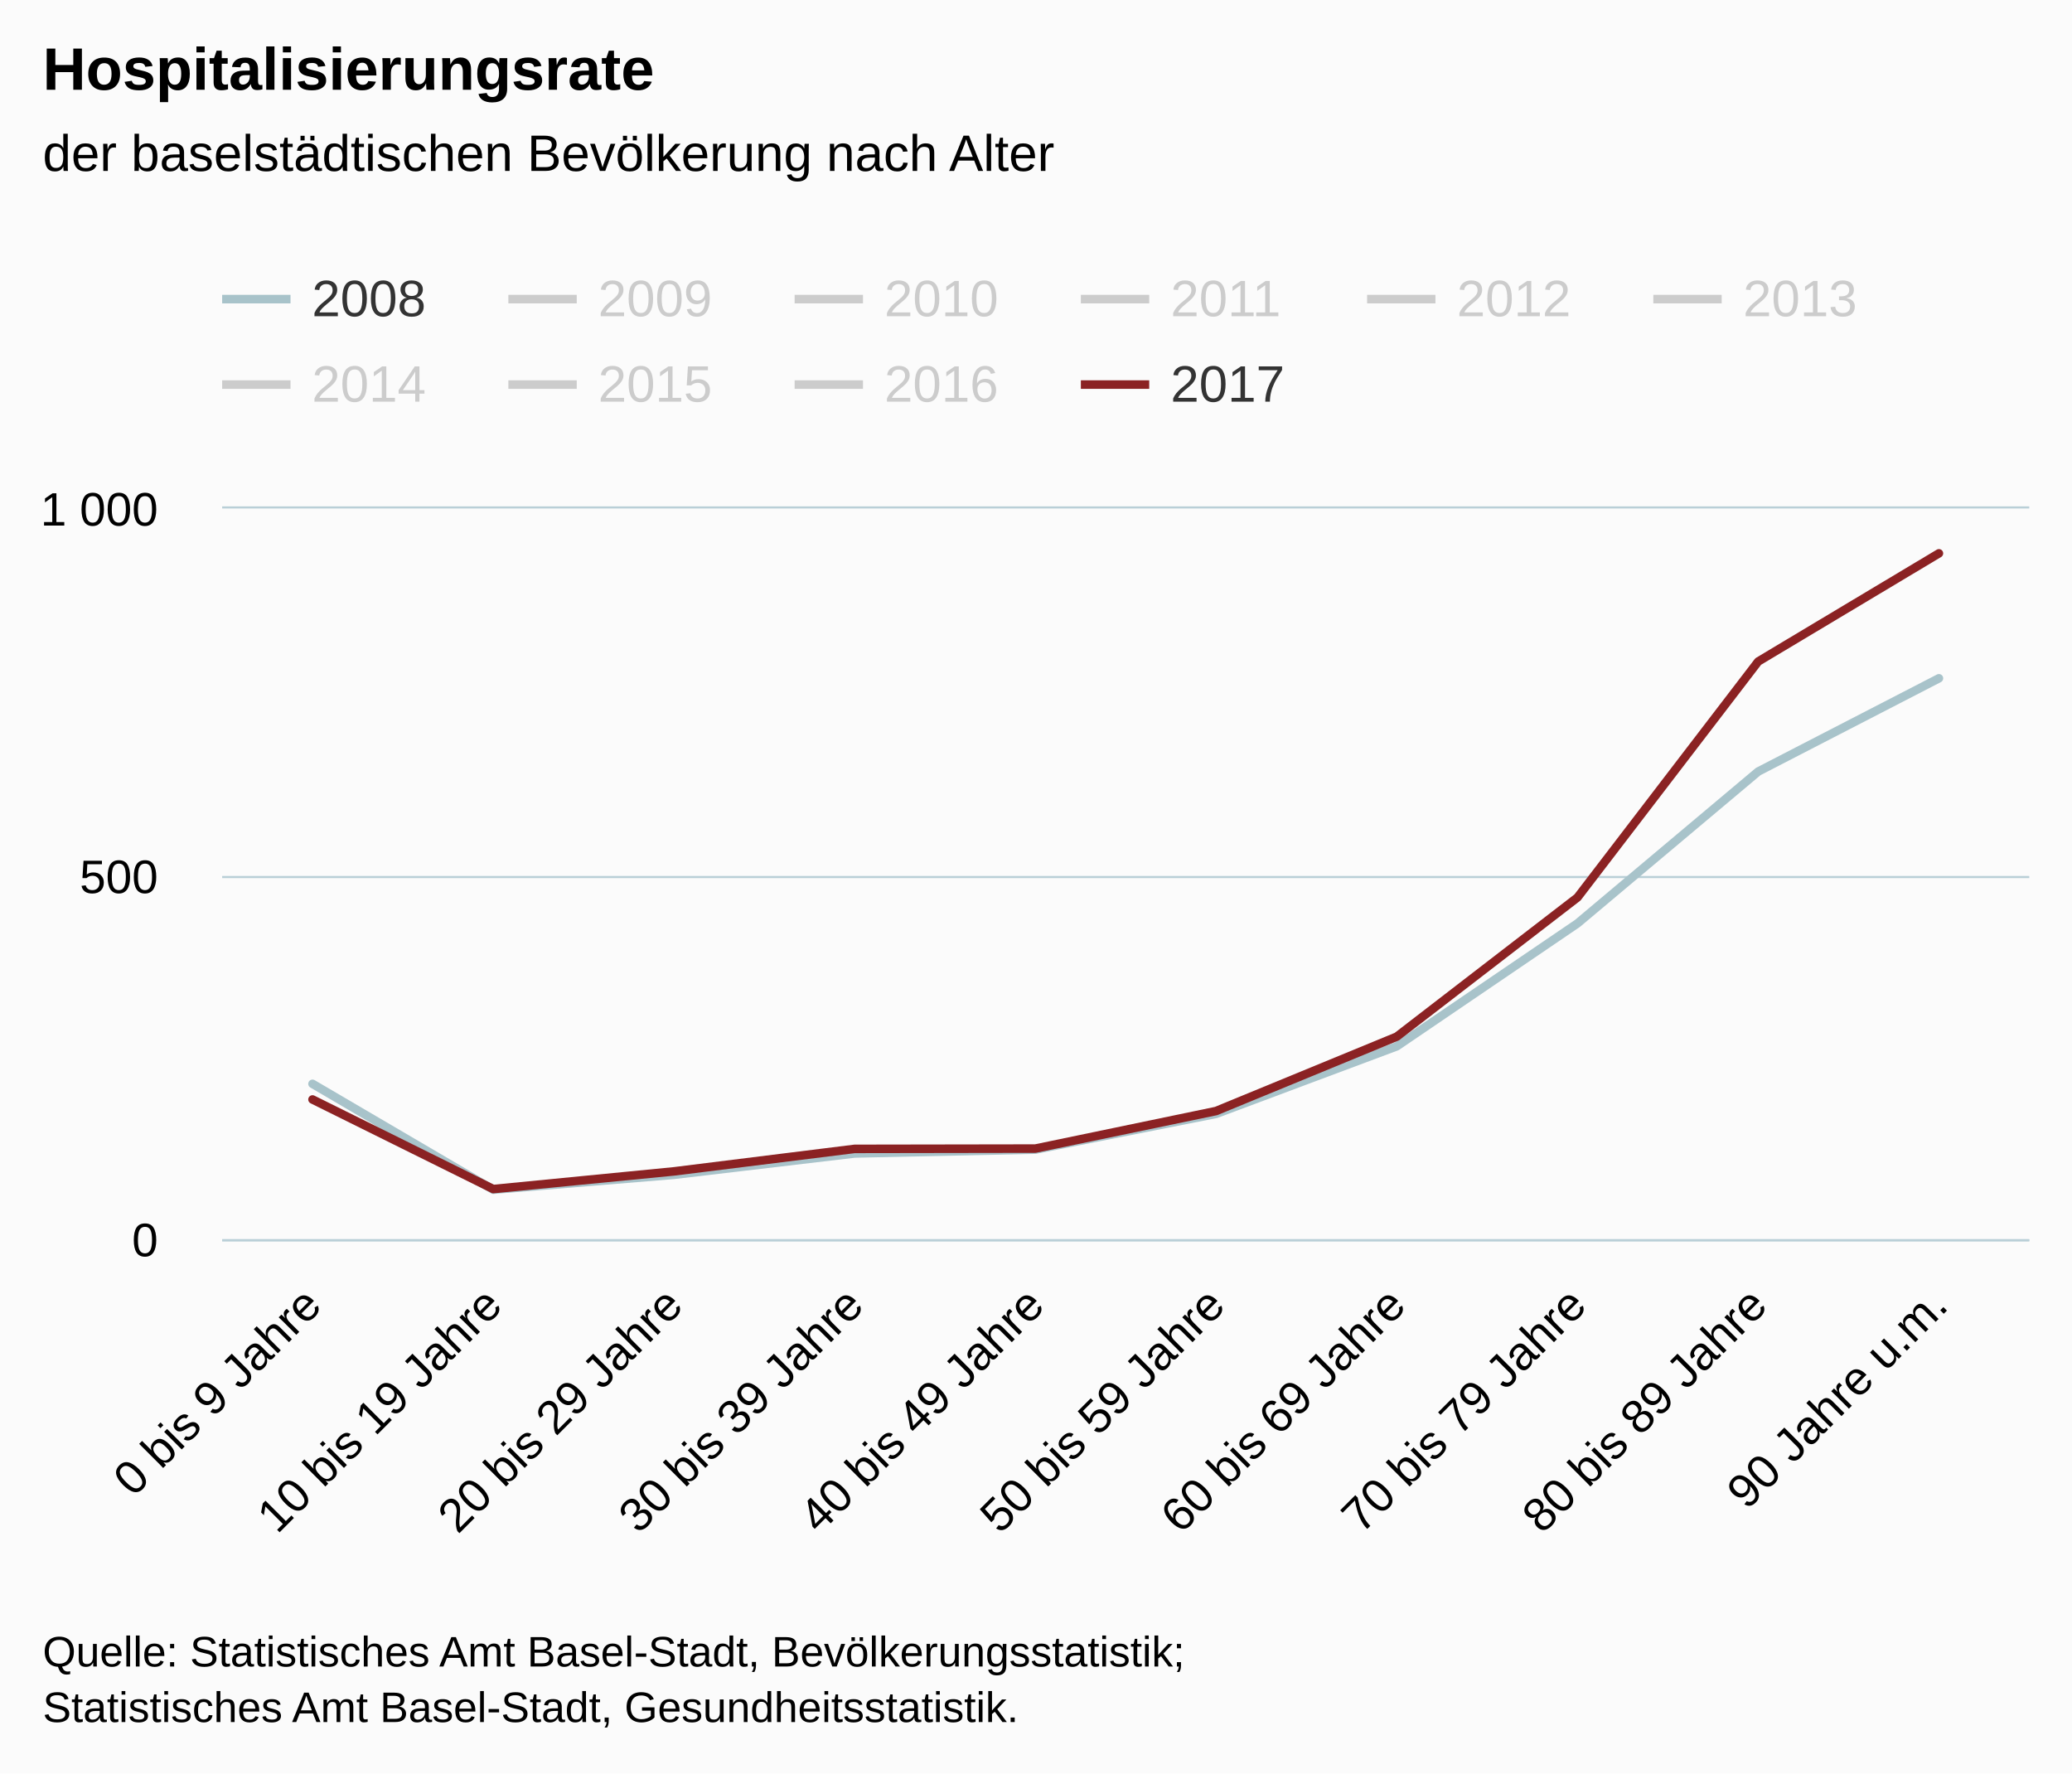
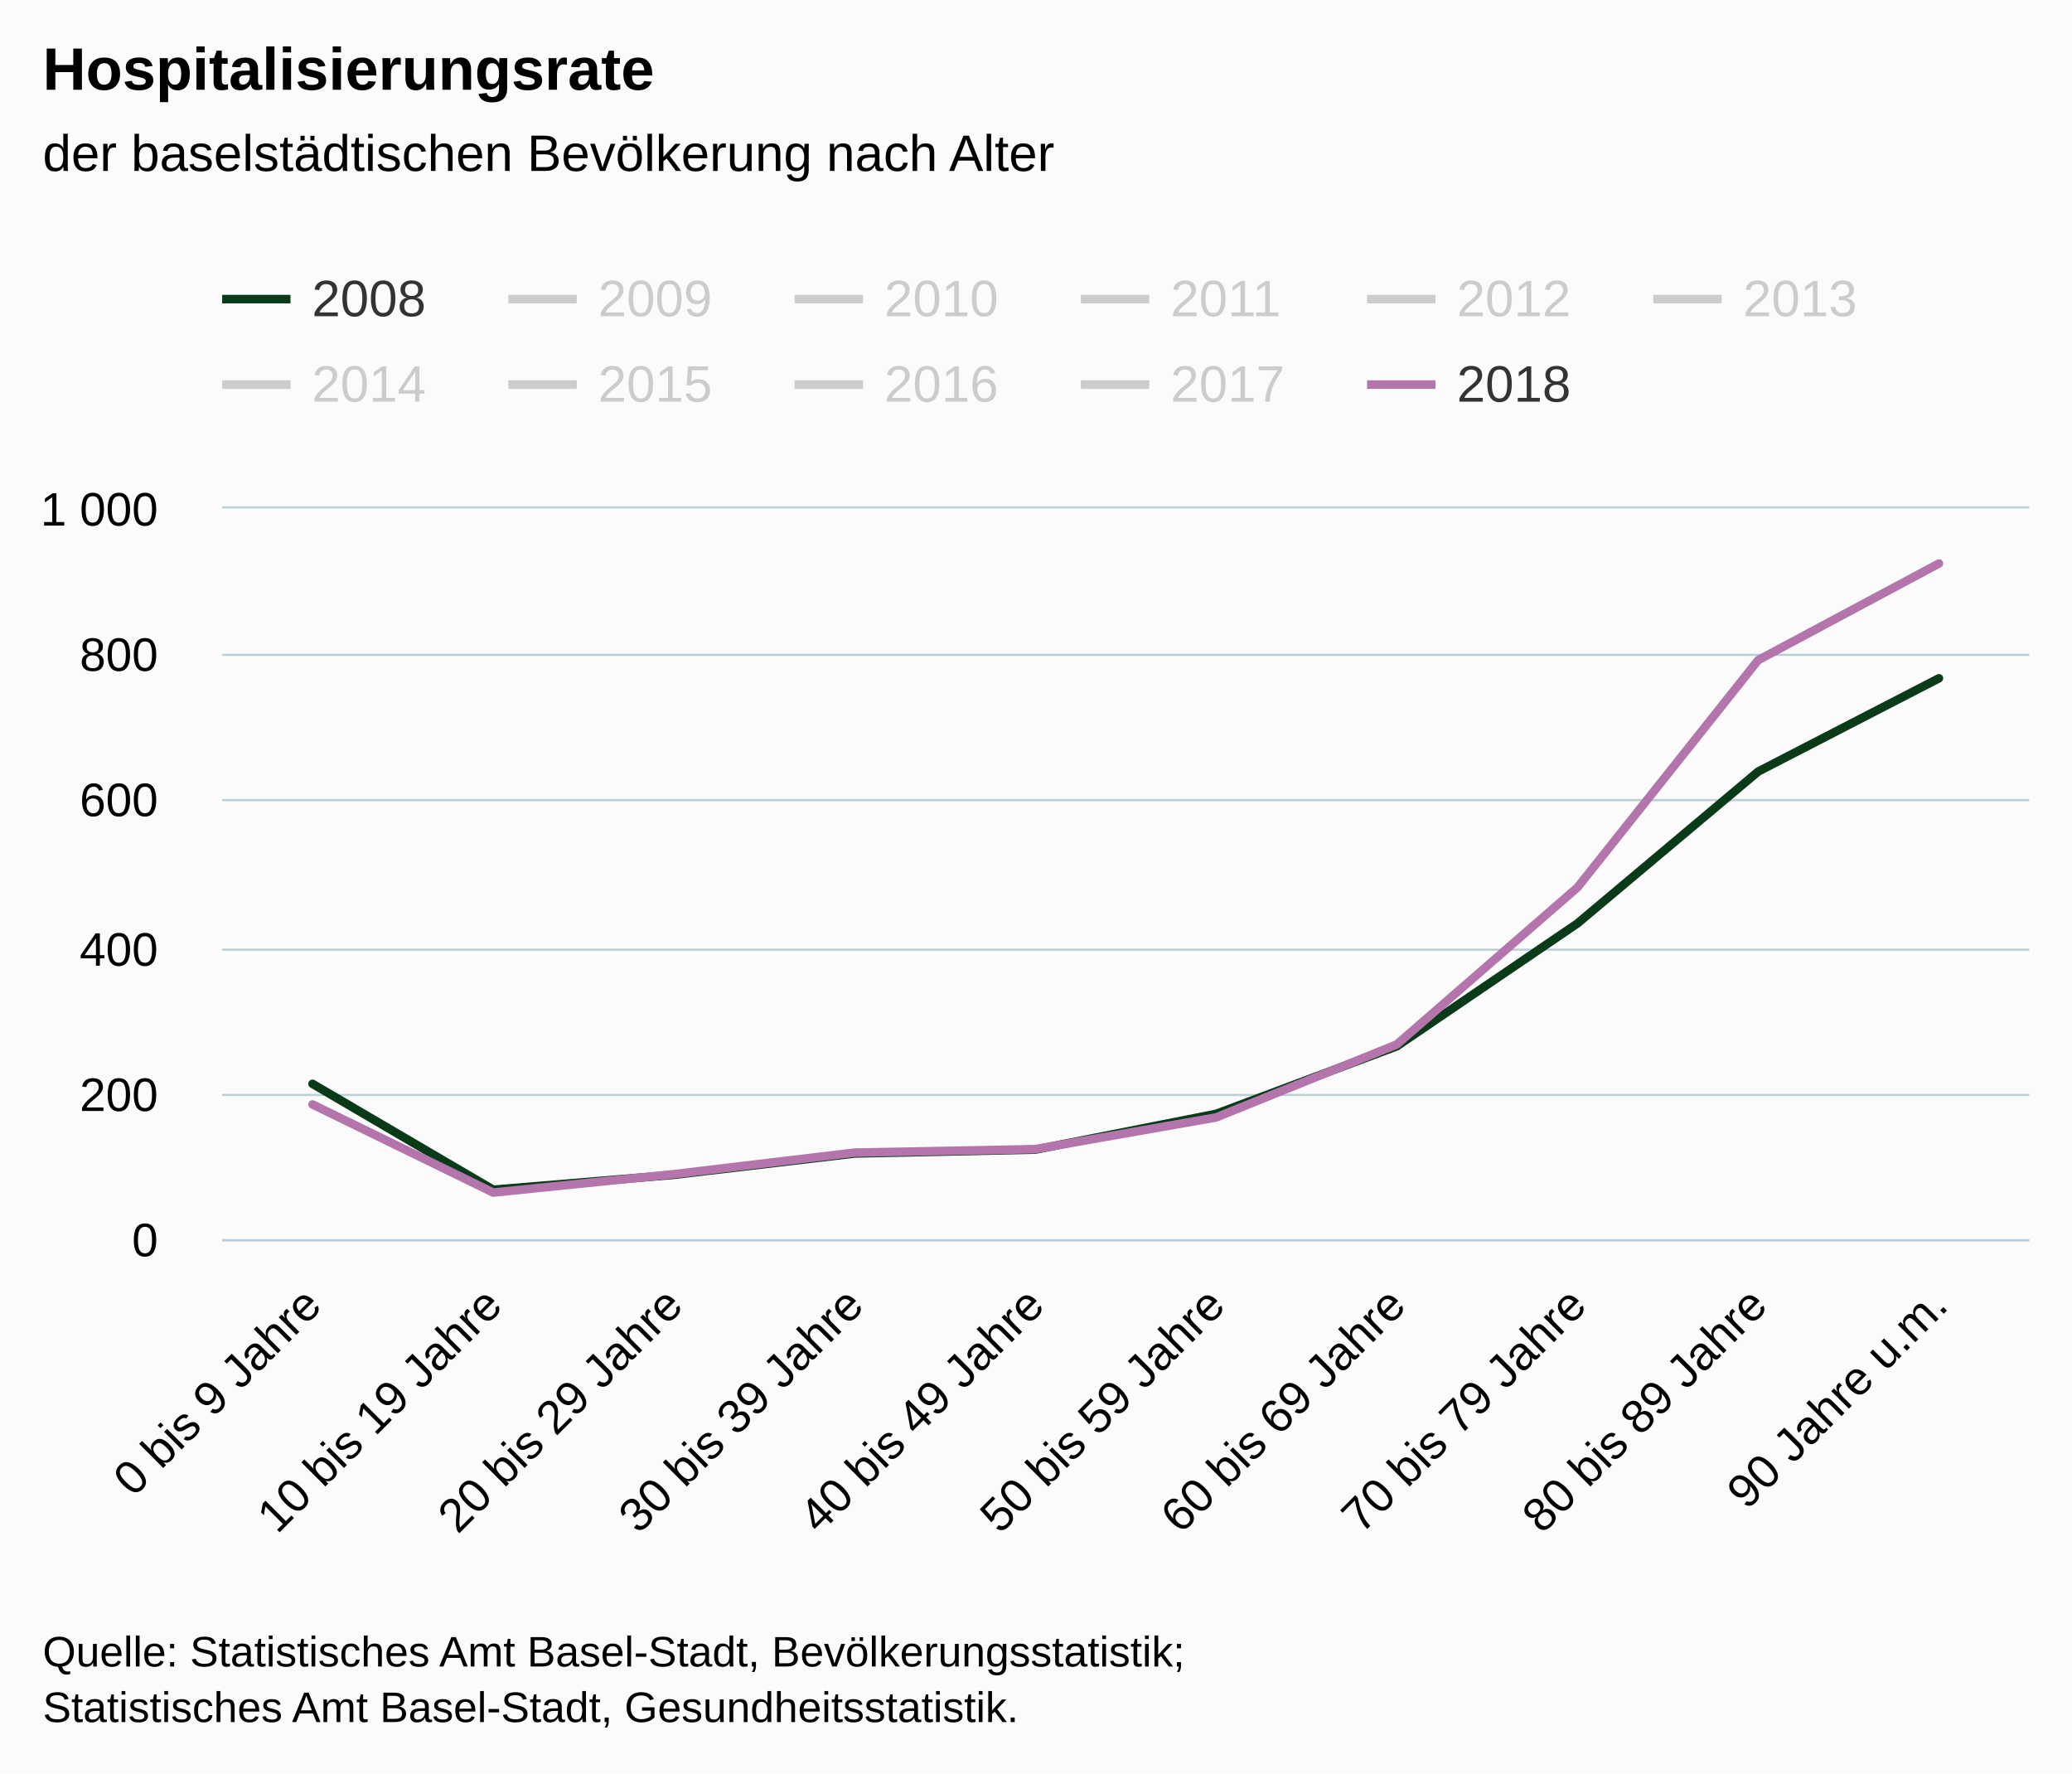
<svg xmlns="http://www.w3.org/2000/svg" version="1.1" class="highcharts-root" style="font-family:Arial;font-size:12px;" viewBox="0 0 485 415">
  <defs>
-     <clipPath id="highcharts-q5cm891-6">
+     <clipPath id="highcharts-svc7ljj-6">
      <rect x="0" y="0" width="423" height="171" fill="none" />
    </clipPath>
-     <clipPath id="highcharts-q5cm891-7">
+     <clipPath id="highcharts-svc7ljj-7">
      <rect x="0" y="0" width="423" height="171" fill="none" />
    </clipPath>
  </defs>
  <rect fill="#fbfbfb" class="highcharts-background" x="0" y="0" width="485" height="415" rx="0" ry="0" />
  <rect fill="none" class="highcharts-plot-background" x="52" y="119" width="423" height="171" />
  <g class="highcharts-pane-group" data-z-index="0" />
  <g class="highcharts-grid highcharts-xaxis-grid " data-z-index="1">
    <path fill="none" data-z-index="1" class="highcharts-grid-line" d="M 93.5 119 L 93.5 290" opacity="1" />
    <path fill="none" data-z-index="1" class="highcharts-grid-line" d="M 136.5 119 L 136.5 290" opacity="1" />
    <path fill="none" data-z-index="1" class="highcharts-grid-line" d="M 178.5 119 L 178.5 290" opacity="1" />
    <path fill="none" data-z-index="1" class="highcharts-grid-line" d="M 220.5 119 L 220.5 290" opacity="1" />
    <path fill="none" data-z-index="1" class="highcharts-grid-line" d="M 263.5 119 L 263.5 290" opacity="1" />
    <path fill="none" data-z-index="1" class="highcharts-grid-line" d="M 305.5 119 L 305.5 290" opacity="1" />
    <path fill="none" data-z-index="1" class="highcharts-grid-line" d="M 347.5 119 L 347.5 290" opacity="1" />
    <path fill="none" data-z-index="1" class="highcharts-grid-line" d="M 389.5 119 L 389.5 290" opacity="1" />
    <path fill="none" data-z-index="1" class="highcharts-grid-line" d="M 432.5 119 L 432.5 290" opacity="1" />
    <path fill="none" data-z-index="1" class="highcharts-grid-line" d="M 474.5 119 L 474.5 290" opacity="1" />
    <path fill="none" data-z-index="1" class="highcharts-grid-line" d="M 51.5 119 L 51.5 290" opacity="1" />
  </g>
  <g class="highcharts-grid highcharts-yaxis-grid " data-z-index="1">
    <path fill="none" stroke="#B9CFD7" stroke-width="0.5" data-z-index="1" class="highcharts-grid-line" d="M 52 290.25 L 475 290.25" opacity="1" />
-     <path fill="none" stroke="#B9CFD7" stroke-width="0.5" data-z-index="1" class="highcharts-grid-line" d="M 52 205.25 L 475 205.25" opacity="1" />
+     <path fill="none" stroke="#B9CFD7" stroke-width="0.5" data-z-index="1" class="highcharts-grid-line" d="M 52 256.25 L 475 256.25" opacity="1" />
+     <path fill="none" stroke="#B9CFD7" stroke-width="0.5" data-z-index="1" class="highcharts-grid-line" d="M 52 222.25 L 475 222.25" opacity="1" />
+     <path fill="none" stroke="#B9CFD7" stroke-width="0.5" data-z-index="1" class="highcharts-grid-line" d="M 52 187.25 L 475 187.25" opacity="1" />
+     <path fill="none" stroke="#B9CFD7" stroke-width="0.5" data-z-index="1" class="highcharts-grid-line" d="M 52 153.25 L 475 153.25" opacity="1" />
    <path fill="none" stroke="#B9CFD7" stroke-width="0.5" data-z-index="1" class="highcharts-grid-line" d="M 52 118.75 L 475 118.75" opacity="1" />
  </g>
  <rect fill="none" class="highcharts-plot-border" data-z-index="1" x="52" y="119" width="423" height="171" />
  <g class="highcharts-axis highcharts-xaxis " data-z-index="2">
    <path fill="none" class="highcharts-axis-line" stroke="#B9CFD7" stroke-width="0.5" data-z-index="7" d="M 52 290.25 L 475 290.25" />
  </g>
  <g class="highcharts-axis highcharts-yaxis " data-z-index="2">
    <path fill="none" class="highcharts-axis-line" data-z-index="7" d="M 52 119 L 52 290" />
  </g>
  <g class="highcharts-series-group" data-z-index="3">
-     <g data-z-index="0.1" class="highcharts-series highcharts-series-0 highcharts-line-series " transform="translate(52,119) scale(1 1)" clip-path="url(#highcharts-q5cm891-7)">
-       <path fill="none" d="M 21.15 134.645 L 63.45 159.423 L 105.75 155.935 L 148.05 150.942 L 190.35 150.035 L 232.65 141.673 L 274.95 125.856 L 317.25 97.094 L 359.55 61.56 L 401.85 39.74" class="highcharts-graph" data-z-index="1" stroke="#A8C3CA" stroke-width="2" stroke-linejoin="round" stroke-linecap="round" />
+     <g data-z-index="0.1" class="highcharts-series highcharts-series-0 highcharts-line-series " transform="translate(52,119) scale(1 1)" clip-path="url(#highcharts-svc7ljj-7)">
+       <path fill="none" d="M 21.15 134.645 L 63.45 159.423 L 105.75 155.935 L 148.05 150.942 L 190.35 150.035 L 232.65 141.673 L 274.95 125.856 L 317.25 97.094 L 359.55 61.56 L 401.85 39.74" class="highcharts-graph" data-z-index="1" stroke="#0a3b19" stroke-width="2" stroke-linejoin="round" stroke-linecap="round" />
    </g>
    <g data-z-index="0.1" class="highcharts-markers highcharts-series-0 highcharts-line-series " transform="translate(52,119) scale(1 1)" clip-path="none" />
-     <g data-z-index="0.1" class="highcharts-series highcharts-series-1 highcharts-line-series " visibility="hidden" transform="translate(52,119) scale(1 1)" clip-path="url(#highcharts-q5cm891-7)">
-       <path fill="none" d="M 21.15 134.868 L 63.45 159.03 L 105.75 156.14 L 148.05 150.514 L 190.35 150.583 L 232.65 141.742 L 274.95 125.428 L 317.25 97.06 L 359.55 59.901 L 401.85 42.853" class="highcharts-graph" data-z-index="1" stroke="#9A86A6" stroke-width="2" stroke-linejoin="round" stroke-linecap="round" />
+     <g data-z-index="0.1" class="highcharts-series highcharts-series-1 highcharts-line-series " visibility="hidden" transform="translate(52,119) scale(1 1)" clip-path="url(#highcharts-svc7ljj-7)">
+       <path fill="none" d="M 21.15 134.868 L 63.45 159.03 L 105.75 156.14 L 148.05 150.514 L 190.35 150.583 L 232.65 141.742 L 274.95 125.428 L 317.25 97.06 L 359.55 59.901 L 401.85 42.853" class="highcharts-graph" data-z-index="1" stroke="#007a2f" stroke-width="2" stroke-linejoin="round" stroke-linecap="round" />
    </g>
    <g data-z-index="0.1" class="highcharts-markers highcharts-series-1 highcharts-line-series " visibility="hidden" transform="translate(52,119) scale(1 1)" clip-path="none" />
-     <g data-z-index="0.1" class="highcharts-series highcharts-series-2 highcharts-line-series " visibility="hidden" transform="translate(52,119) scale(1 1)" clip-path="url(#highcharts-q5cm891-7)">
-       <path fill="none" d="M 21.15 132.696 L 63.45 159.15 L 105.75 155.439 L 148.05 151.421 L 190.35 150.754 L 232.65 141.349 L 274.95 125.121 L 317.25 96.341 L 359.55 58.944 L 401.85 42.579" class="highcharts-graph" data-z-index="1" stroke="#FABD24" stroke-width="2" stroke-linejoin="round" stroke-linecap="round" />
+     <g data-z-index="0.1" class="highcharts-series highcharts-series-2 highcharts-line-series " visibility="hidden" transform="translate(52,119) scale(1 1)" clip-path="url(#highcharts-svc7ljj-7)">
+       <path fill="none" d="M 21.15 132.696 L 63.45 159.15 L 105.75 155.439 L 148.05 151.421 L 190.35 150.754 L 232.65 141.349 L 274.95 125.121 L 317.25 96.341 L 359.55 58.944 L 401.85 42.579" class="highcharts-graph" data-z-index="1" stroke="#68ab2b" stroke-width="2" stroke-linejoin="round" stroke-linecap="round" />
    </g>
    <g data-z-index="0.1" class="highcharts-markers highcharts-series-2 highcharts-line-series " visibility="hidden" transform="translate(52,119) scale(1 1)" clip-path="none" />
-     <g data-z-index="0.1" class="highcharts-series highcharts-series-3 highcharts-line-series " visibility="hidden" transform="translate(52,119) scale(1 1)" clip-path="url(#highcharts-q5cm891-7)">
-       <path fill="none" d="M 21.15 134.611 L 63.45 159.115 L 105.75 154.345 L 148.05 149.933 L 190.35 149.368 L 232.65 141.639 L 274.95 124.078 L 317.25 94.187 L 359.55 56.515 L 401.85 42.75" class="highcharts-graph" data-z-index="1" stroke="#68AB2B" stroke-width="2" stroke-linejoin="round" stroke-linecap="round" />
+     <g data-z-index="0.1" class="highcharts-series highcharts-series-3 highcharts-line-series " visibility="hidden" transform="translate(52,119) scale(1 1)" clip-path="url(#highcharts-svc7ljj-7)">
+       <path fill="none" d="M 21.15 134.611 L 63.45 159.115 L 105.75 154.345 L 148.05 149.933 L 190.35 149.368 L 232.65 141.639 L 274.95 124.078 L 317.25 94.187 L 359.55 56.515 L 401.85 42.75" class="highcharts-graph" data-z-index="1" stroke="#73b97c" stroke-width="2" stroke-linejoin="round" stroke-linecap="round" />
    </g>
    <g data-z-index="0.1" class="highcharts-markers highcharts-series-3 highcharts-line-series " visibility="hidden" transform="translate(52,119) scale(1 1)" clip-path="none" />
-     <g data-z-index="0.1" class="highcharts-series highcharts-series-4 highcharts-line-series " visibility="hidden" transform="translate(52,119) scale(1 1)" clip-path="url(#highcharts-q5cm891-7)">
-       <path fill="none" d="M 21.15 136.15 L 63.45 158.397 L 105.75 154.447 L 148.05 149.864 L 190.35 149.916 L 232.65 141.229 L 274.95 123.667 L 317.25 92.22 L 359.55 50.171 L 401.85 41.844" class="highcharts-graph" data-z-index="1" stroke="#9E7C59" stroke-width="2" stroke-linejoin="round" stroke-linecap="round" />
+     <g data-z-index="0.1" class="highcharts-series highcharts-series-4 highcharts-line-series " visibility="hidden" transform="translate(52,119) scale(1 1)" clip-path="url(#highcharts-svc7ljj-7)">
+       <path fill="none" d="M 21.15 136.15 L 63.45 158.397 L 105.75 154.447 L 148.05 149.864 L 190.35 149.916 L 232.65 141.229 L 274.95 123.667 L 317.25 92.22 L 359.55 50.171 L 401.85 41.844" class="highcharts-graph" data-z-index="1" stroke="#45381d" stroke-width="2" stroke-linejoin="round" stroke-linecap="round" />
    </g>
    <g data-z-index="0.1" class="highcharts-markers highcharts-series-4 highcharts-line-series " visibility="hidden" transform="translate(52,119) scale(1 1)" clip-path="none" />
-     <g data-z-index="0.1" class="highcharts-series highcharts-series-5 highcharts-line-series " visibility="hidden" transform="translate(52,119) scale(1 1)" clip-path="url(#highcharts-q5cm891-7)">
-       <path fill="none" d="M 21.15 136.202 L 63.45 158.876 L 105.75 155.285 L 148.05 150.856 L 190.35 148.496 L 232.65 142.272 L 274.95 124.368 L 317.25 88.629 L 359.55 48.769 L 401.85 32.781" class="highcharts-graph" data-z-index="1" stroke="#9E7C59" stroke-width="2" stroke-linejoin="round" stroke-linecap="round" />
+     <g data-z-index="0.1" class="highcharts-series highcharts-series-5 highcharts-line-series " visibility="hidden" transform="translate(52,119) scale(1 1)" clip-path="url(#highcharts-svc7ljj-7)">
+       <path fill="none" d="M 21.15 136.202 L 63.45 158.876 L 105.75 155.285 L 148.05 150.856 L 190.35 148.496 L 232.65 142.272 L 274.95 124.368 L 317.25 88.629 L 359.55 48.769 L 401.85 32.781" class="highcharts-graph" data-z-index="1" stroke="#7f5f1a" stroke-width="2" stroke-linejoin="round" stroke-linecap="round" />
    </g>
    <g data-z-index="0.1" class="highcharts-markers highcharts-series-5 highcharts-line-series " visibility="hidden" transform="translate(52,119) scale(1 1)" clip-path="none" />
-     <g data-z-index="0.1" class="highcharts-series highcharts-series-6 highcharts-line-series " visibility="hidden" transform="translate(52,119) scale(1 1)" clip-path="url(#highcharts-q5cm891-7)">
-       <path fill="none" d="M 21.15 136.441 L 63.45 158.688 L 105.75 155.183 L 148.05 149.916 L 190.35 149.232 L 232.65 142.289 L 274.95 124.505 L 317.25 89.296 L 359.55 43.742 L 401.85 23.359" class="highcharts-graph" data-z-index="1" stroke="#689199" stroke-width="2" stroke-linejoin="round" stroke-linecap="round" />
+     <g data-z-index="0.1" class="highcharts-series highcharts-series-6 highcharts-line-series " visibility="hidden" transform="translate(52,119) scale(1 1)" clip-path="url(#highcharts-svc7ljj-7)">
+       <path fill="none" d="M 21.15 136.441 L 63.45 158.688 L 105.75 155.183 L 148.05 149.916 L 190.35 149.232 L 232.65 142.289 L 274.95 124.505 L 317.25 89.296 L 359.55 43.742 L 401.85 23.359" class="highcharts-graph" data-z-index="1" stroke="#cd9c00" stroke-width="2" stroke-linejoin="round" stroke-linecap="round" />
    </g>
    <g data-z-index="0.1" class="highcharts-markers highcharts-series-6 highcharts-line-series " visibility="hidden" transform="translate(52,119) scale(1 1)" clip-path="none" />
-     <g data-z-index="0.1" class="highcharts-series highcharts-series-7 highcharts-line-series " visibility="hidden" transform="translate(52,119) scale(1 1)" clip-path="url(#highcharts-q5cm891-7)">
-       <path fill="none" d="M 21.15 136.988 L 63.45 159.492 L 105.75 154.909 L 148.05 150.394 L 190.35 148.924 L 232.65 140.733 L 274.95 124.539 L 317.25 90.014 L 359.55 42.733 L 401.85 16.792" class="highcharts-graph" data-z-index="1" stroke="#FF8028" stroke-width="2" stroke-linejoin="round" stroke-linecap="round" />
+     <g data-z-index="0.1" class="highcharts-series highcharts-series-7 highcharts-line-series " visibility="hidden" transform="translate(52,119) scale(1 1)" clip-path="url(#highcharts-svc7ljj-7)">
+       <path fill="none" d="M 21.15 136.988 L 63.45 159.492 L 105.75 154.909 L 148.05 150.394 L 190.35 148.924 L 232.65 140.733 L 274.95 124.539 L 317.25 90.014 L 359.55 42.733 L 401.85 16.792" class="highcharts-graph" data-z-index="1" stroke="#fabd24" stroke-width="2" stroke-linejoin="round" stroke-linecap="round" />
    </g>
    <g data-z-index="0.1" class="highcharts-markers highcharts-series-7 highcharts-line-series " visibility="hidden" transform="translate(52,119) scale(1 1)" clip-path="none" />
-     <g data-z-index="0.1" class="highcharts-series highcharts-series-8 highcharts-line-series " visibility="hidden" transform="translate(52,119) scale(1 1)" clip-path="url(#highcharts-q5cm891-7)">
-       <path fill="none" d="M 21.15 137.296 L 63.45 159.526 L 105.75 154.84 L 148.05 150.104 L 190.35 149.095 L 232.65 140.767 L 274.95 123.034 L 317.25 94.016 L 359.55 37.637 L 401.85 15.578" class="highcharts-graph" data-z-index="1" stroke="#662673" stroke-width="2" stroke-linejoin="round" stroke-linecap="round" />
+     <g data-z-index="0.1" class="highcharts-series highcharts-series-8 highcharts-line-series " visibility="hidden" transform="translate(52,119) scale(1 1)" clip-path="url(#highcharts-svc7ljj-7)">
+       <path fill="none" d="M 21.15 137.296 L 63.45 159.526 L 105.75 154.84 L 148.05 150.104 L 190.35 149.095 L 232.65 140.767 L 274.95 123.034 L 317.25 94.016 L 359.55 37.637 L 401.85 15.578" class="highcharts-graph" data-z-index="1" stroke="#ffda80" stroke-width="2" stroke-linejoin="round" stroke-linecap="round" />
    </g>
    <g data-z-index="0.1" class="highcharts-markers highcharts-series-8 highcharts-line-series " visibility="hidden" transform="translate(52,119) scale(1 1)" clip-path="none" />
-     <g data-z-index="0.1" class="highcharts-series highcharts-series-9 highcharts-line-series " transform="translate(52,119) scale(1 1)" clip-path="url(#highcharts-q5cm891-7)">
-       <path fill="none" d="M 21.15 138.305 L 63.45 159.269 L 105.75 155.131 L 148.05 149.864 L 190.35 149.796 L 232.65 141.007 L 274.95 123.599 L 317.25 91.023 L 359.55 35.807 L 401.85 10.499" class="highcharts-graph" data-z-index="1" stroke="#8B2223" stroke-width="2" stroke-linejoin="round" stroke-linecap="round" />
-     </g>
-     <g data-z-index="0.1" class="highcharts-markers highcharts-series-9 highcharts-line-series " transform="translate(52,119) scale(1 1)" clip-path="none" />
+     <g data-z-index="0.1" class="highcharts-series highcharts-series-9 highcharts-line-series " visibility="hidden" transform="translate(52,119) scale(1 1)" clip-path="url(#highcharts-svc7ljj-7)">
+       <path fill="none" d="M 21.15 138.305 L 63.45 159.269 L 105.75 155.131 L 148.05 149.864 L 190.35 149.796 L 232.65 141.007 L 274.95 123.599 L 317.25 91.023 L 359.55 35.807 L 401.85 10.499" class="highcharts-graph" data-z-index="1" stroke="#e7cee2" stroke-width="2" stroke-linejoin="round" stroke-linecap="round" />
+     </g>
+     <g data-z-index="0.1" class="highcharts-markers highcharts-series-9 highcharts-line-series " visibility="hidden" transform="translate(52,119) scale(1 1)" clip-path="none" />
+     <g data-z-index="0.1" class="highcharts-series highcharts-series-10 highcharts-line-series " transform="translate(52,119) scale(1 1)" clip-path="url(#highcharts-svc7ljj-7)">
+       <path fill="none" d="M 21.15 139.468 L 63.45 160.09 L 105.75 155.781 L 148.05 150.737 L 190.35 149.933 L 232.65 142.511 L 274.95 125.428 L 317.25 88.681 L 359.55 35.482 L 401.85 12.876" class="highcharts-graph" data-z-index="1" stroke="#b375ab" stroke-width="2" stroke-linejoin="round" stroke-linecap="round" />
+     </g>
+     <g data-z-index="0.1" class="highcharts-markers highcharts-series-10 highcharts-line-series " transform="translate(52,119) scale(1 1)" clip-path="none" />
  </g>
  <text x="10" text-anchor="start" class="highcharts-title" data-z-index="4" style="color:#000000;font-size:14px;font-weight:bold;fill:#000000;" y="21">
    <tspan>Hospitalisierungsrate</tspan>
  </text>
  <text x="10" text-anchor="start" class="highcharts-subtitle" data-z-index="4" style="color:#000000;font-size:12px;font-weight:normal;font-family:Arial;fill:#000000;" y="40">
    <tspan>der baselstädtischen Bevölkerung nach Alter</tspan>
  </text>
  <g class="highcharts-legend" data-z-index="7" transform="translate(44,56)">
    <rect fill="none" class="highcharts-legend-box" rx="0" ry="0" x="0" y="0" width="400" height="51" visibility="visible" />
    <g data-z-index="1">
      <g>
        <g class="highcharts-legend-item highcharts-line-series highcharts-color-undefined highcharts-series-0" data-z-index="1" transform="translate(8,3)">
-           <path fill="none" d="M 0 11 L 16 11" class="highcharts-graph" stroke="#A8C3CA" stroke-width="2" />
+           <path fill="none" d="M 0 11 L 16 11" class="highcharts-graph" stroke="#0a3b19" stroke-width="2" />
          <text x="21" style="color:#333333;font-size:12px;font-weight:normal;cursor:pointer;fill:#333333;" text-anchor="start" data-z-index="2" y="15">
            <tspan>2008</tspan>
          </text>
        </g>
        <g class="highcharts-legend-item highcharts-line-series highcharts-color-undefined highcharts-series-1 highcharts-legend-item-hidden" data-z-index="1" transform="translate(75,3)">
          <path fill="none" d="M 0 11 L 16 11" class="highcharts-graph" stroke="#cccccc" stroke-width="2" />
          <text x="21" y="15" style="color:#cccccc;font-size:12px;font-weight:normal;cursor:pointer;fill:#cccccc;" text-anchor="start" data-z-index="2">
            <tspan>2009</tspan>
          </text>
        </g>
        <g class="highcharts-legend-item highcharts-line-series highcharts-color-undefined highcharts-series-2 highcharts-legend-item-hidden" data-z-index="1" transform="translate(142,3)">
          <path fill="none" d="M 0 11 L 16 11" class="highcharts-graph" stroke="#cccccc" stroke-width="2" />
          <text x="21" y="15" style="color:#cccccc;font-size:12px;font-weight:normal;cursor:pointer;fill:#cccccc;" text-anchor="start" data-z-index="2">
            <tspan>2010</tspan>
          </text>
        </g>
        <g class="highcharts-legend-item highcharts-line-series highcharts-color-undefined highcharts-series-3 highcharts-legend-item-hidden" data-z-index="1" transform="translate(209,3)">
          <path fill="none" d="M 0 11 L 16 11" class="highcharts-graph" stroke="#cccccc" stroke-width="2" />
          <text x="21" y="15" style="color:#cccccc;font-size:12px;font-weight:normal;cursor:pointer;fill:#cccccc;" text-anchor="start" data-z-index="2">
            <tspan>2011</tspan>
          </text>
        </g>
        <g class="highcharts-legend-item highcharts-line-series highcharts-color-undefined highcharts-series-4 highcharts-legend-item-hidden" data-z-index="1" transform="translate(276,3)">
          <path fill="none" d="M 0 11 L 16 11" class="highcharts-graph" stroke="#cccccc" stroke-width="2" />
          <text x="21" y="15" style="color:#cccccc;font-size:12px;font-weight:normal;cursor:pointer;fill:#cccccc;" text-anchor="start" data-z-index="2">
            <tspan>2012</tspan>
          </text>
        </g>
        <g class="highcharts-legend-item highcharts-line-series highcharts-color-undefined highcharts-series-5 highcharts-legend-item-hidden" data-z-index="1" transform="translate(343,3)">
          <path fill="none" d="M 0 11 L 16 11" class="highcharts-graph" stroke="#cccccc" stroke-width="2" />
          <text x="21" y="15" style="color:#cccccc;font-size:12px;font-weight:normal;cursor:pointer;fill:#cccccc;" text-anchor="start" data-z-index="2">
            <tspan>2013</tspan>
          </text>
        </g>
        <g class="highcharts-legend-item highcharts-line-series highcharts-color-undefined highcharts-series-6 highcharts-legend-item-hidden" data-z-index="1" transform="translate(8,23)">
          <path fill="none" d="M 0 11 L 16 11" class="highcharts-graph" stroke="#cccccc" stroke-width="2" />
          <text x="21" y="15" style="color:#cccccc;font-size:12px;font-weight:normal;cursor:pointer;fill:#cccccc;" text-anchor="start" data-z-index="2">
            <tspan>2014</tspan>
          </text>
        </g>
        <g class="highcharts-legend-item highcharts-line-series highcharts-color-undefined highcharts-series-7 highcharts-legend-item-hidden" data-z-index="1" transform="translate(75,23)">
          <path fill="none" d="M 0 11 L 16 11" class="highcharts-graph" stroke="#cccccc" stroke-width="2" />
          <text x="21" y="15" style="color:#cccccc;font-size:12px;font-weight:normal;cursor:pointer;fill:#cccccc;" text-anchor="start" data-z-index="2">
            <tspan>2015</tspan>
          </text>
        </g>
        <g class="highcharts-legend-item highcharts-line-series highcharts-color-undefined highcharts-series-8 highcharts-legend-item-hidden" data-z-index="1" transform="translate(142,23)">
          <path fill="none" d="M 0 11 L 16 11" class="highcharts-graph" stroke="#cccccc" stroke-width="2" />
          <text x="21" y="15" style="color:#cccccc;font-size:12px;font-weight:normal;cursor:pointer;fill:#cccccc;" text-anchor="start" data-z-index="2">
            <tspan>2016</tspan>
          </text>
        </g>
-         <g class="highcharts-legend-item highcharts-line-series highcharts-color-undefined highcharts-series-9" data-z-index="1" transform="translate(209,23)">
-           <path fill="none" d="M 0 11 L 16 11" class="highcharts-graph" stroke="#8B2223" stroke-width="2" />
+         <g class="highcharts-legend-item highcharts-line-series highcharts-color-undefined highcharts-series-9 highcharts-legend-item-hidden" data-z-index="1" transform="translate(209,23)">
+           <path fill="none" d="M 0 11 L 16 11" class="highcharts-graph" stroke="#cccccc" stroke-width="2" />
+           <text x="21" y="15" style="color:#cccccc;font-size:12px;font-weight:normal;cursor:pointer;fill:#cccccc;" text-anchor="start" data-z-index="2">
+             <tspan>2017</tspan>
+           </text>
+         </g>
+         <g class="highcharts-legend-item highcharts-line-series highcharts-color-undefined highcharts-series-10" data-z-index="1" transform="translate(276,23)">
+           <path fill="none" d="M 0 11 L 16 11" class="highcharts-graph" stroke="#b375ab" stroke-width="2" />
          <text x="21" y="15" style="color:#333333;font-size:12px;font-weight:normal;cursor:pointer;fill:#333333;" text-anchor="start" data-z-index="2">
-             <tspan>2017</tspan>
+             <tspan>2018</tspan>
          </text>
        </g>
      </g>
    </g>
  </g>
  <g class="highcharts-axis-labels highcharts-xaxis-labels " data-z-index="7">
    <text x="75.743" style="color:#000000;cursor:default;font-size:11px;fill:#000000;" text-anchor="end" transform="translate(0,0) rotate(-45 75.74272 306)" y="306" opacity="1">
      <tspan>0 bis 9 Jahre</tspan>
    </text>
    <text x="118.043" style="color:#000000;cursor:default;font-size:11px;fill:#000000;" text-anchor="end" transform="translate(0,0) rotate(-45 118.0427 306)" y="306" opacity="1">
      <tspan>10 bis 19 Jahre</tspan>
    </text>
    <text x="160.343" style="color:#000000;cursor:default;font-size:11px;fill:#000000;" text-anchor="end" transform="translate(0,0) rotate(-45 160.3427 306)" y="306" opacity="1">
      <tspan>20 bis 29 Jahre</tspan>
    </text>
    <text x="202.643" style="color:#000000;cursor:default;font-size:11px;fill:#000000;" text-anchor="end" transform="translate(0,0) rotate(-45 202.6427 306)" y="306" opacity="1">
      <tspan>30 bis 39 Jahre</tspan>
    </text>
    <text x="244.943" style="color:#000000;cursor:default;font-size:11px;fill:#000000;" text-anchor="end" transform="translate(0,0) rotate(-45 244.9427 306)" y="306" opacity="1">
      <tspan>40 bis 49 Jahre</tspan>
    </text>
    <text x="287.243" style="color:#000000;cursor:default;font-size:11px;fill:#000000;" text-anchor="end" transform="translate(0,0) rotate(-45 287.2427 306)" y="306" opacity="1">
      <tspan>50 bis 59 Jahre</tspan>
    </text>
    <text x="329.543" style="color:#000000;cursor:default;font-size:11px;fill:#000000;" text-anchor="end" transform="translate(0,0) rotate(-45 329.5427 306)" y="306" opacity="1">
      <tspan>60 bis 69 Jahre</tspan>
    </text>
    <text x="371.843" style="color:#000000;cursor:default;font-size:11px;fill:#000000;" text-anchor="end" transform="translate(0,0) rotate(-45 371.8427 306)" y="306" opacity="1">
      <tspan>70 bis 79 Jahre</tspan>
    </text>
    <text x="414.143" style="color:#000000;cursor:default;font-size:11px;fill:#000000;" text-anchor="end" transform="translate(0,0) rotate(-45 414.1427 306)" y="306" opacity="1">
      <tspan>80 bis 89 Jahre</tspan>
    </text>
    <text x="456.443" style="color:#000000;cursor:default;font-size:11px;fill:#000000;" text-anchor="end" transform="translate(0,0) rotate(-45 456.4427 306)" y="306" opacity="1">
      <tspan>90 Jahre u.m.</tspan>
    </text>
  </g>
  <g class="highcharts-axis-labels highcharts-yaxis-labels " data-z-index="7">
    <text x="37" style="color:#000000;cursor:default;font-size:11px;fill:#000000;" text-anchor="end" transform="translate(0,0)" y="294" opacity="1">0</text>
-     <text x="37" style="color:#000000;cursor:default;font-size:11px;fill:#000000;" text-anchor="end" transform="translate(0,0)" y="209" opacity="1">500</text>
+     <text x="37" style="color:#000000;cursor:default;font-size:11px;fill:#000000;" text-anchor="end" transform="translate(0,0)" y="260" opacity="1">200</text>
+     <text x="37" style="color:#000000;cursor:default;font-size:11px;fill:#000000;" text-anchor="end" transform="translate(0,0)" y="226" opacity="1">400</text>
+     <text x="37" style="color:#000000;cursor:default;font-size:11px;fill:#000000;" text-anchor="end" transform="translate(0,0)" y="191" opacity="1">600</text>
+     <text x="37" style="color:#000000;cursor:default;font-size:11px;fill:#000000;" text-anchor="end" transform="translate(0,0)" y="157" opacity="1">800</text>
    <text x="37" style="color:#000000;cursor:default;font-size:11px;fill:#000000;" text-anchor="end" transform="translate(0,0)" y="123" opacity="1">
      <tspan>1 000</tspan>
    </text>
  </g>
  <text x="10" class="highcharts-credits" text-anchor="start" data-z-index="8" style="cursor:default;color:#000000;font-size:10px;fill:#000000;" y="390">
    <tspan>Quelle: Statistisches Amt Basel-Stadt, Bevölkerungsstatistik;</tspan>
    <tspan x="10" dy="13">Statistisches Amt Basel-Stadt, Gesundheitsstatistik.</tspan>
  </text>
</svg>
